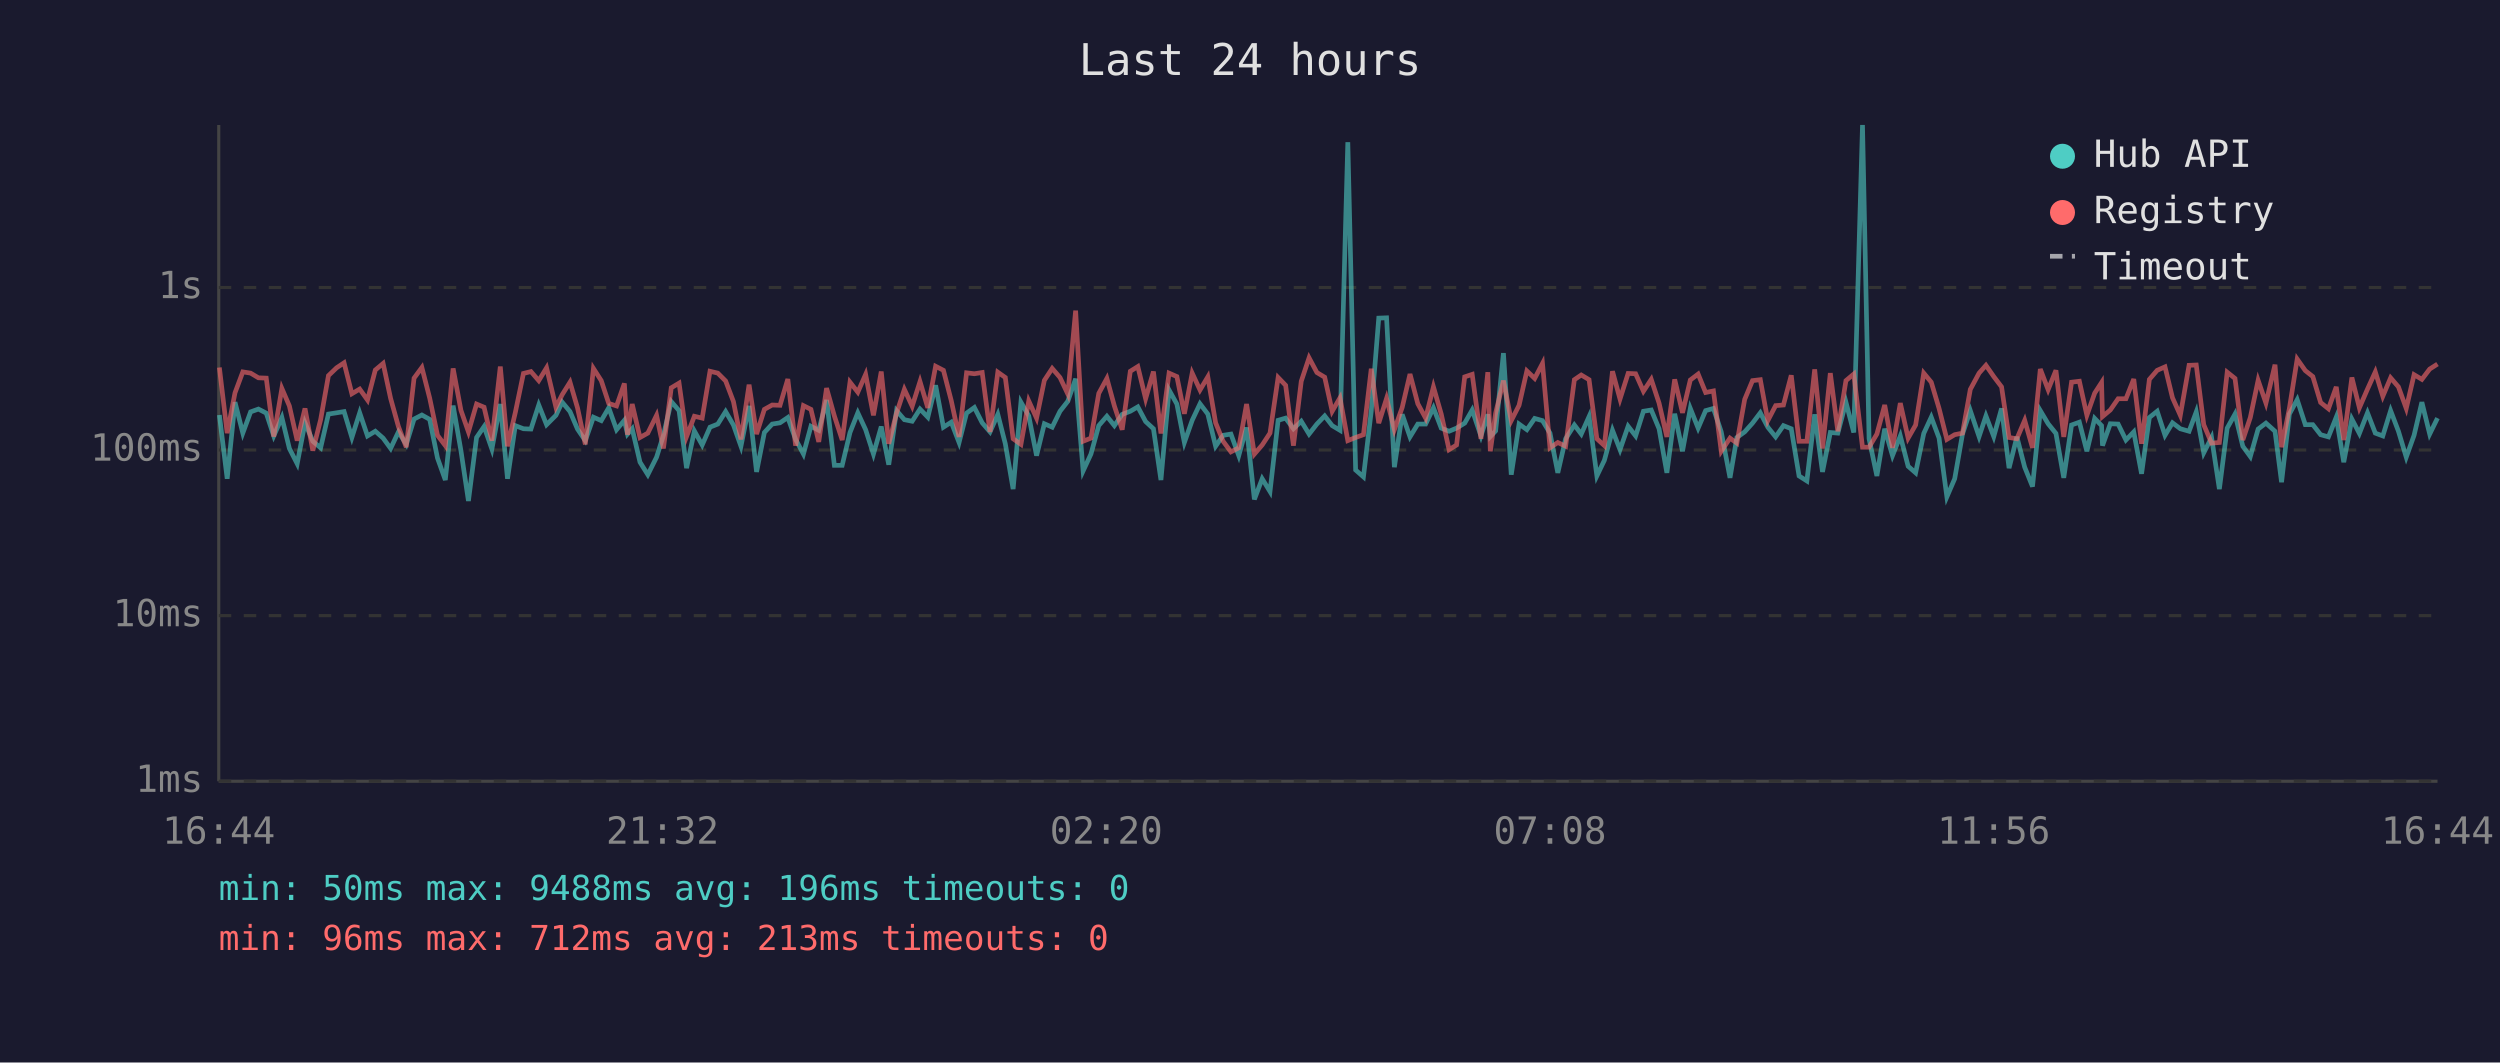
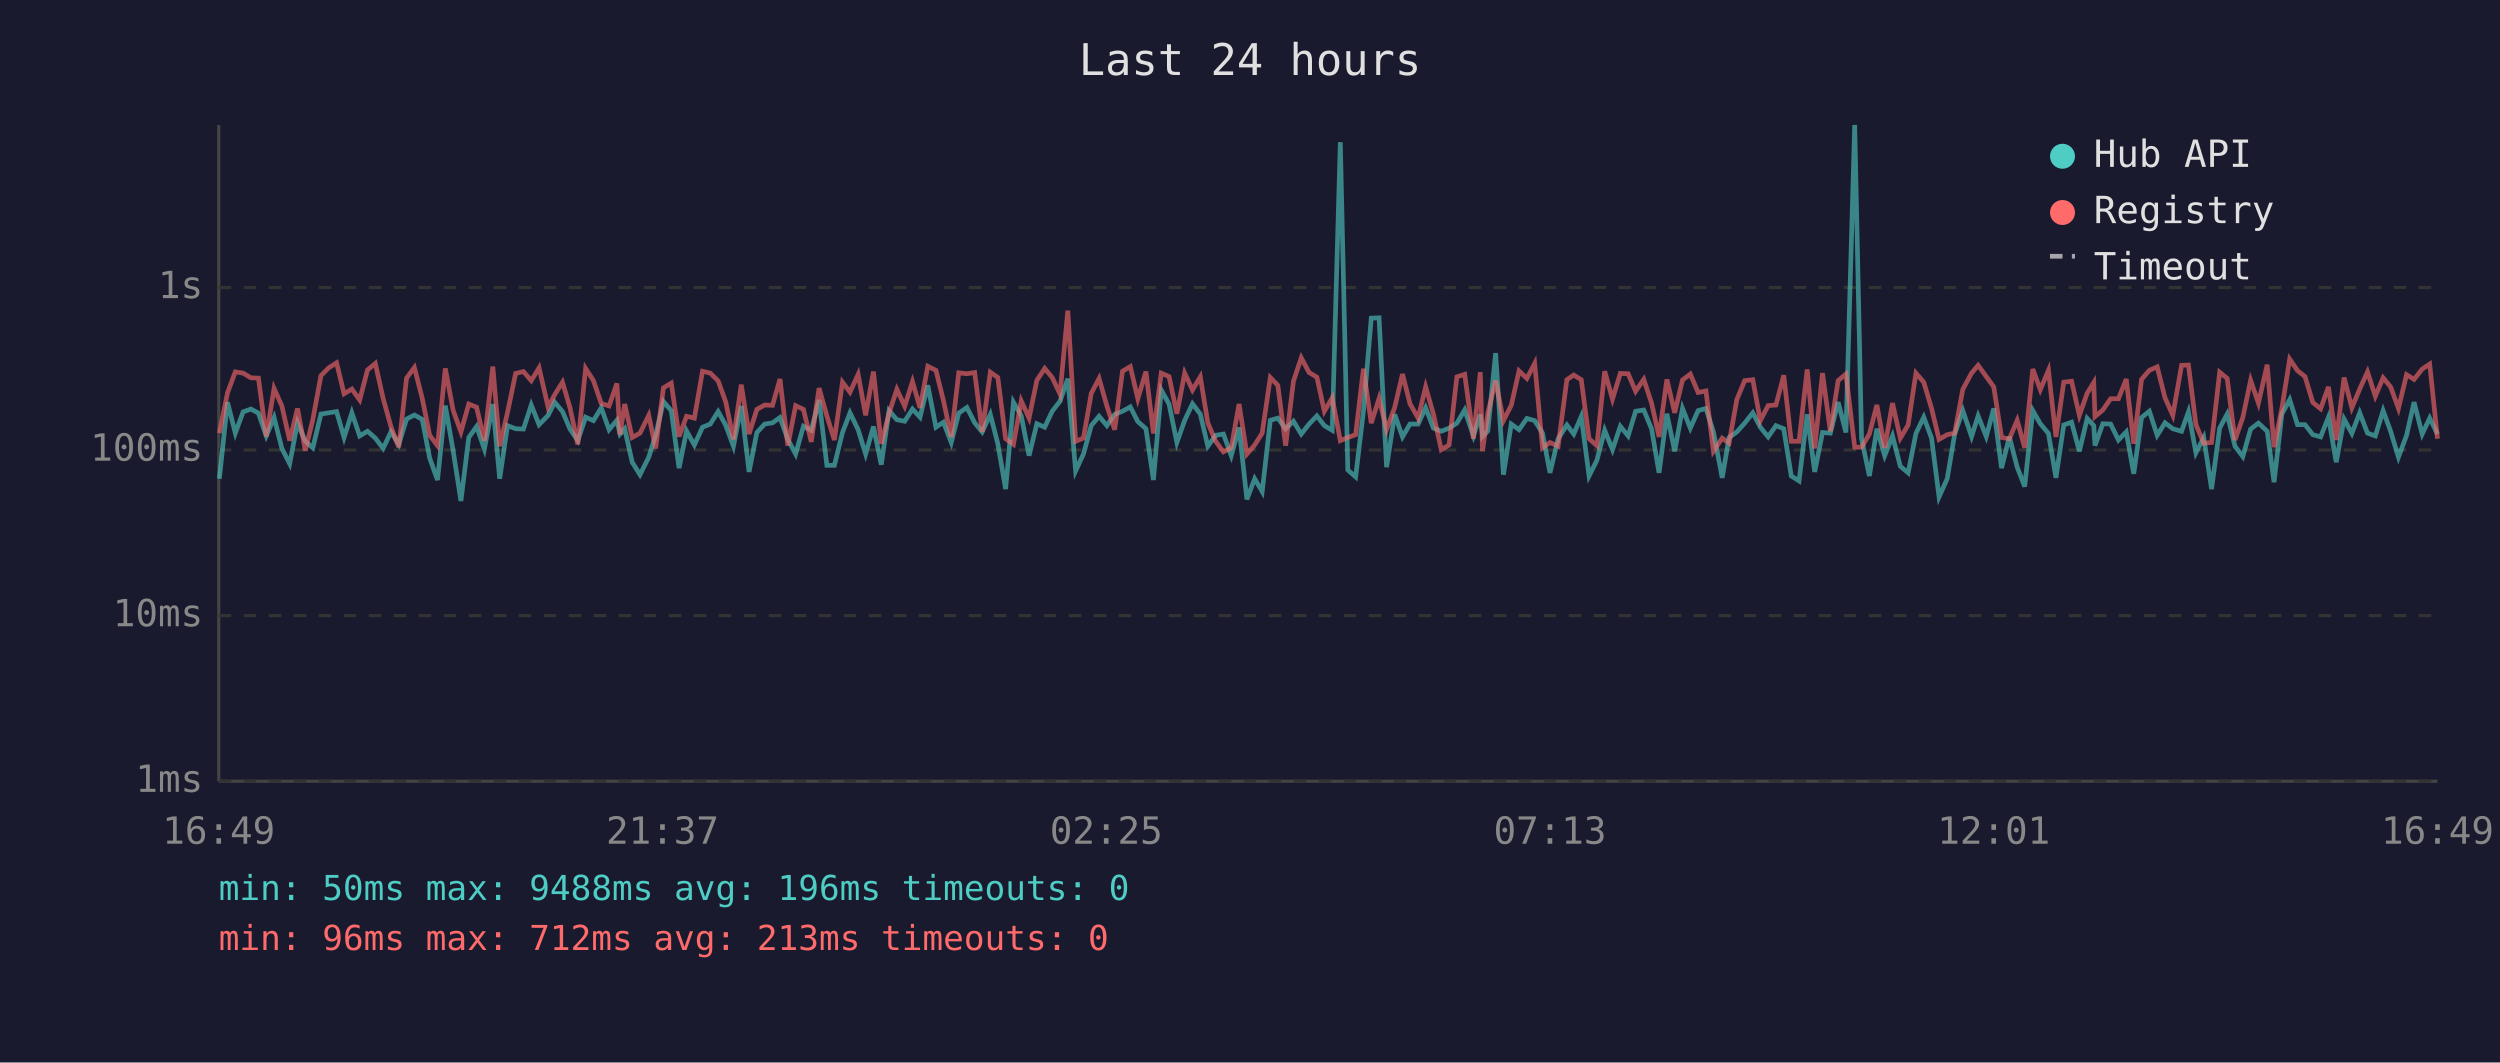
<svg xmlns="http://www.w3.org/2000/svg" viewBox="0 0 800 340" font-family="monospace" font-size="12">
  <rect width="800" height="340" fill="#1a1a2e" />
  <text x="400" y="24" fill="#e0e0e0" font-size="14" text-anchor="middle">Last 24 hours</text>
  <line x1="70" y1="40" x2="70" y2="250" stroke="#444" stroke-width="1" />
  <line x1="70" y1="250" x2="780" y2="250" stroke="#444" stroke-width="1" />
  <line x1="70" y1="250" x2="780" y2="250" stroke="#333" stroke-width="1" stroke-dasharray="4" />
  <text x="65" y="250" fill="#888" text-anchor="end" dominant-baseline="middle">1ms</text>
  <line x1="70" y1="197" x2="780" y2="197" stroke="#333" stroke-width="1" stroke-dasharray="4" />
  <text x="65" y="197" fill="#888" text-anchor="end" dominant-baseline="middle">10ms</text>
  <line x1="70" y1="144" x2="780" y2="144" stroke="#333" stroke-width="1" stroke-dasharray="4" />
  <text x="65" y="144" fill="#888" text-anchor="end" dominant-baseline="middle">100ms</text>
  <line x1="70" y1="92" x2="780" y2="92" stroke="#333" stroke-width="1" stroke-dasharray="4" />
  <text x="65" y="92" fill="#888" text-anchor="end" dominant-baseline="middle">1s</text>
-   <text x="70" y="270" fill="#888" text-anchor="middle">16:44</text>
-   <text x="212" y="270" fill="#888" text-anchor="middle">21:32</text>
-   <text x="354" y="270" fill="#888" text-anchor="middle">02:20</text>
-   <text x="496" y="270" fill="#888" text-anchor="middle">07:08</text>
-   <text x="638" y="270" fill="#888" text-anchor="middle">11:56</text>
-   <text x="780" y="270" fill="#888" text-anchor="middle">16:44</text>
-   <polyline points="70.2,132.8 72.7,153.2 75.2,128.7 77.7,138.6 80.2,131.8 82.7,130.9 85.2,132.2 87.6,139.5 90.2,133.6 92.6,143.5 95.1,148.4 97.6,135.3 100.1,141.2 102.6,143.3 105.1,132.5 107.7,132.1 110.1,131.7 112.6,140.0 115.1,132.1 117.6,139.5 120.1,138.0 122.6,140.2 125.0,143.5 127.5,138.2 130.0,142.2 132.5,134.1 135.0,132.8 137.5,134.2 140.0,146.6 142.5,153.6 145.0,129.8 147.5,144.2 149.9,160.3 152.5,140.0 154.9,136.5 157.4,143.7 160.1,129.3 162.4,153.2 164.9,136.2 167.5,137.2 169.9,137.3 172.4,129.6 174.9,135.9 177.9,132.9 179.9,128.7 182.4,131.7 184.8,137.3 187.3,141.0 189.9,133.5 192.4,134.6 194.8,130.5 197.3,137.5 199.8,134.5 200.8,138.9 202.3,137.2 204.8,147.9 207.3,151.9 210.1,146.3 212.3,139.3 214.8,128.5 217.3,131.4 219.7,149.8 222.2,137.9 224.7,142.4 227.2,136.7 229.7,135.7 232.2,131.7 234.7,136.0 237.1,142.8 239.7,129.9 242.1,151.0 244.6,138.4 247.1,135.7 249.6,135.3 252.1,133.6 254.6,140.6 257.1,145.3 259.5,136.4 262.0,137.7 264.5,128.0 267.0,148.9 269.5,148.9 272.0,138.4 274.5,132.1 277.0,137.5 279.5,145.3 282.0,136.5 284.4,148.7 286.9,131.4 289.4,134.3 291.9,134.8 294.4,130.9 296.9,133.5 299.4,123.3 301.9,136.7 304.4,135.1 306.9,141.6 309.3,132.2 311.8,130.4 314.3,135.3 316.8,138.2 319.3,132.6 321.7,142.0 324.2,156.5 326.7,128.7 329.2,133.1 331.7,145.8 334.2,135.6 336.7,136.7 339.2,131.6 341.7,128.4 344.2,121.2 346.6,150.7 349.1,145.3 351.6,136.2 354.2,133.2 356.6,136.2 359.1,132.6 361.7,131.6 364.1,130.2 366.6,134.9 369.1,137.2 371.5,153.6 374.1,124.8 376.6,129.3 379.0,141.6 381.5,134.5 384.0,129.2 386.5,132.5 389.0,142.8 391.4,139.3 393.9,138.9 396.4,145.8 398.9,136.8 401.4,159.8 403.9,153.2 406.4,157.3 409.0,134.5 411.4,133.8 413.9,137.2 416.4,134.8 418.9,138.9 421.4,135.7 423.9,133.1 426.3,136.2 428.8,137.7 431.3,45.5 433.8,150.4 436.3,152.6 438.8,131.6 441.2,101.8 443.7,101.7 446.2,149.5 448.7,132.6 451.2,139.8 453.7,135.7 456.2,135.7 458.7,130.5 461.2,137.0 463.7,138.0 466.1,137.0 468.7,135.4 471.1,131.2 473.9,139.5 476.1,132.6 476.9,139.7 478.6,137.9 481.1,113.0 483.6,151.9 486.1,135.7 488.6,137.5 491.1,133.9 493.6,134.6 496.0,138.6 498.5,151.3 501.0,140.4 503.8,136.0 506.0,138.9 508.5,133.3 511.0,152.3 513.4,147.3 516.0,137.7 518.4,143.9 521.0,136.4 523.4,139.5 525.9,131.6 528.4,131.2 530.9,137.2 533.4,151.3 535.9,132.4 538.4,144.4 540.9,130.7 543.4,137.0 545.8,131.4 548.3,130.7 550.8,138.2 553.6,152.9 555.8,140.0 558.3,138.2 560.8,135.4 563.3,132.1 565.7,136.7 568.2,139.8 570.7,136.2 573.2,137.2 575.7,152.3 578.2,153.9 580.7,132.6 583.2,151.0 585.7,138.4 588.1,138.6 590.7,128.7 593.2,138.4 596.0,40.0 598.1,140.4 600.6,152.3 603.1,137.2 605.6,145.8 608.1,139.5 610.6,149.2 613.0,151.3 615.6,138.7 618.0,133.5 620.5,140.2 623.0,159.0 625.5,153.2 628.0,138.9 630.5,131.4 633.3,139.7 635.5,133.1 638.0,139.7 640.5,130.7 642.9,149.8 645.4,139.8 647.9,149.5 650.4,155.7 652.9,131.4 655.4,135.6 657.9,138.7 660.4,152.9 662.9,136.0 665.4,135.1 667.8,144.4 670.3,133.9 672.5,136.2 672.8,142.6 675.3,135.6 677.8,135.7 680.3,140.8 682.8,138.2 685.3,151.6 687.8,133.6 690.3,131.6 692.8,139.3 695.2,135.3 697.7,137.2 700.5,138.0 702.8,131.8 705.2,144.9 707.7,140.0 710.2,156.5 712.7,137.0 715.2,132.5 717.7,142.8 720.1,146.1 722.6,137.3 725.1,135.4 728.0,138.0 730.1,154.3 732.6,132.5 735.1,127.9 737.7,135.9 740.1,135.9 742.6,139.1 745.1,139.8 747.6,133.5 750.0,147.9 752.6,134.1 755.0,138.7 757.6,132.1 760.1,138.6 762.5,139.5 765.0,131.4 767.5,138.0 770.0,146.3 772.5,139.3 775.0,128.7 777.5,138.9 780.0,133.8" fill="none" stroke="#4ecdc4" stroke-width="1.5" opacity="0.6" />
-   <polyline points="70.2,117.6 72.7,138.6 75.2,125.7 77.7,119.0 80.2,119.4 82.7,120.9 85.2,121.0 87.6,139.7 90.2,124.3 92.6,129.9 95.1,141.0 97.6,130.7 100.1,144.2 102.6,134.3 105.1,120.2 107.7,117.7 110.1,116.1 112.6,126.0 115.1,124.5 117.6,128.0 120.1,118.4 122.6,116.3 125.0,127.5 127.5,136.5 130.0,143.1 132.5,121.0 135.0,117.6 137.5,127.4 140.0,139.3 142.5,142.6 145.0,117.9 147.5,131.3 149.9,138.2 152.5,129.3 154.9,130.3 157.4,141.0 160.1,117.3 162.4,142.8 164.9,132.0 167.5,119.5 169.9,118.9 172.4,121.8 174.9,117.7 177.9,130.3 179.9,126.3 182.4,122.3 184.8,130.5 187.3,142.2 189.9,117.9 192.4,121.8 194.8,129.1 197.3,129.9 199.8,122.7 200.8,139.1 202.3,129.3 204.8,140.0 207.3,138.6 210.1,132.9 212.3,143.5 214.8,124.1 217.3,122.6 219.7,139.7 222.2,133.2 224.7,133.8 227.2,118.8 229.7,119.4 232.2,121.9 234.7,128.5 237.1,140.6 239.7,123.1 242.1,138.9 244.6,131.0 247.1,129.6 249.6,129.7 252.1,121.3 254.6,142.6 257.1,129.8 259.5,131.0 262.0,141.4 264.5,124.2 267.0,133.1 269.5,140.8 272.0,122.3 274.5,125.5 277.0,119.8 279.5,132.9 282.0,118.9 284.4,142.0 286.9,132.2 289.4,124.6 291.9,130.0 294.4,122.1 296.9,130.5 299.4,117.2 301.9,118.5 304.4,128.2 306.9,139.8 309.3,119.3 311.8,119.6 314.3,119.2 316.8,138.2 319.3,119.1 321.7,120.8 324.2,140.4 326.7,142.2 329.2,128.3 331.7,133.8 334.2,121.7 336.7,117.9 339.2,120.8 341.7,126.1 344.2,99.4 346.6,141.2 349.1,140.2 351.6,125.9 354.2,121.1 356.6,129.9 359.1,137.5 361.7,118.8 364.1,117.3 366.6,127.6 369.1,118.9 371.5,138.7 374.1,119.4 376.6,120.5 379.0,132.4 381.5,119.4 384.0,124.8 386.5,120.6 389.0,135.3 391.4,141.2 393.9,144.6 396.4,143.3 398.9,129.3 401.4,145.3 403.9,142.4 406.4,138.6 409.0,120.8 411.4,123.3 413.9,142.6 416.4,122.0 418.9,114.5 421.4,119.2 423.9,120.7 426.3,131.6 428.8,127.3 431.3,141.0 433.8,140.0 436.3,139.1 438.8,118.0 441.2,135.4 443.7,127.5 446.2,137.5 448.7,130.4 451.2,119.7 453.7,129.2 456.2,133.8 458.7,123.8 461.2,132.5 463.7,143.9 466.1,142.4 468.7,120.6 471.1,119.8 473.9,140.4 476.1,119.1 476.9,144.4 478.6,132.2 481.1,121.8 483.6,134.6 486.1,129.7 488.6,118.7 491.1,121.1 493.6,116.3 496.0,143.3 498.5,141.6 501.0,142.8 503.8,121.5 506.0,120.0 508.5,121.5 511.0,140.4 513.4,142.6 516.0,118.8 518.4,127.7 521.0,119.5 523.4,119.6 525.9,125.2 528.4,121.4 530.9,129.0 533.4,139.8 535.9,121.4 538.4,132.1 540.9,121.6 543.4,119.7 545.8,125.6 548.3,125.1 550.8,144.4 553.6,140.2 555.8,141.8 558.3,127.8 560.8,121.8 563.3,121.5 565.7,134.6 568.2,129.8 570.7,129.6 573.2,120.1 575.7,141.2 578.2,141.2 580.7,118.2 583.2,143.5 585.7,119.4 588.1,138.0 590.7,121.8 593.2,119.7 596.0,143.1 598.1,143.1 600.6,138.9 603.1,129.6 605.6,143.3 608.1,129.0 610.6,140.2 613.0,136.0 615.6,119.4 618.0,122.3 620.5,130.7 623.0,140.6 625.5,139.1 628.0,138.6 630.5,124.6 633.3,119.4 635.5,116.9 638.0,120.5 640.5,123.8 642.9,140.0 645.4,140.4 647.9,134.5 650.4,143.3 652.9,118.1 655.4,124.7 657.9,118.5 660.4,139.8 662.9,122.3 665.4,122.0 667.8,132.9 670.3,125.8 672.5,122.4 672.8,133.3 675.3,131.2 677.8,127.6 680.3,127.6 682.8,121.3 685.3,142.0 687.8,121.4 690.3,118.5 692.8,117.4 695.2,127.3 697.7,132.9 700.5,116.9 702.8,116.8 705.2,135.9 707.7,141.8 710.2,141.6 712.7,119.1 715.2,121.1 717.7,140.8 720.1,133.6 722.6,121.7 725.1,129.0 728.0,116.7 730.1,143.1 732.6,130.7 735.1,114.9 737.7,118.6 740.1,120.5 742.6,128.8 745.1,130.8 747.6,123.8 750.0,140.8 752.6,120.8 755.0,130.5 757.6,124.5 760.1,119.0 762.5,126.8 765.0,120.9 767.5,123.8 770.0,130.7 772.5,119.9 775.0,121.4 777.5,118.1 780.0,116.5" fill="none" stroke="#ff6b6b" stroke-width="1.5" opacity="0.6" />
+   <text x="70" y="270" fill="#888" text-anchor="middle">16:49</text>
+   <text x="212" y="270" fill="#888" text-anchor="middle">21:37</text>
+   <text x="354" y="270" fill="#888" text-anchor="middle">02:25</text>
+   <text x="496" y="270" fill="#888" text-anchor="middle">07:13</text>
+   <text x="638" y="270" fill="#888" text-anchor="middle">12:01</text>
+   <text x="780" y="270" fill="#888" text-anchor="middle">16:49</text>
+   <polyline points="70.2,153.2 72.8,128.7 75.3,138.6 77.8,131.8 80.3,130.9 82.7,132.2 85.2,139.5 87.7,133.6 90.2,143.5 92.7,148.4 95.2,135.3 97.7,141.2 100.1,143.3 102.7,132.5 105.2,132.1 107.7,131.7 110.1,140.0 112.6,132.1 115.1,139.5 117.6,138.0 120.1,140.2 122.6,143.5 125.1,138.2 127.6,142.2 130.1,134.1 132.6,132.8 135.1,134.2 137.5,146.6 140.0,153.6 142.5,129.8 145.0,144.2 147.5,160.3 150.0,140.0 152.5,136.5 155.0,143.7 157.7,129.3 159.9,153.2 162.4,136.2 165.0,137.2 167.5,137.3 170.0,129.6 172.5,135.9 175.4,132.9 177.5,128.7 180.0,131.7 182.4,137.3 184.9,141.0 187.4,133.5 189.9,134.6 192.4,130.5 194.9,137.5 197.4,134.5 198.4,138.9 199.9,137.2 202.3,147.9 204.8,151.9 207.6,146.3 209.8,139.3 212.3,128.5 214.8,131.4 217.3,149.8 219.7,137.9 222.2,142.4 224.8,136.7 227.3,135.7 229.8,131.7 232.2,136.0 234.7,142.8 237.2,129.9 239.7,151.0 242.2,138.4 244.7,135.7 247.2,135.3 249.6,133.6 252.1,140.6 254.6,145.3 257.1,136.4 259.6,137.7 262.1,128.0 264.6,148.9 267.0,148.9 269.6,138.4 272.0,132.1 274.6,137.5 277.0,145.3 279.5,136.5 282.0,148.7 284.5,131.4 287.0,134.3 289.5,134.8 292.0,130.9 294.4,133.5 296.9,123.3 299.5,136.7 301.9,135.1 304.4,141.6 306.8,132.2 309.4,130.4 311.9,135.3 314.3,138.2 316.9,132.6 319.3,142.0 321.8,156.5 324.3,128.7 326.8,133.1 329.3,145.8 331.8,135.6 334.3,136.7 336.7,131.6 339.2,128.4 341.7,121.2 344.2,150.7 346.7,145.3 349.2,136.2 351.7,133.2 354.2,136.2 356.7,132.6 359.2,131.6 361.7,130.2 364.1,134.9 366.7,137.2 369.1,153.6 371.6,124.8 374.1,129.3 376.6,141.6 379.1,134.5 381.6,129.2 384.1,132.5 386.5,142.8 389.0,139.3 391.5,138.9 394.0,145.8 396.5,136.8 399.0,159.8 401.5,153.2 403.9,157.3 406.5,134.5 408.9,133.8 411.4,137.2 413.9,134.8 416.4,138.9 418.9,135.7 421.4,133.1 423.8,136.2 426.3,137.7 428.9,45.5 431.3,150.4 433.8,152.6 436.3,131.6 438.8,101.8 441.3,101.7 443.7,149.5 446.3,132.6 448.8,139.8 451.2,135.7 453.8,135.7 456.2,130.5 458.7,137.0 461.2,138.0 463.7,137.0 466.2,135.4 468.7,131.2 471.5,139.5 473.7,132.6 474.4,139.7 476.1,137.9 478.6,113.0 481.1,151.9 483.6,135.7 486.1,137.5 488.6,133.9 491.1,134.6 493.6,138.6 496.0,151.3 498.6,140.4 501.4,136.0 503.6,138.9 506.0,133.3 508.5,152.3 511.0,147.3 513.5,137.7 516.0,143.9 518.5,136.4 521.0,139.5 523.4,131.6 526.0,131.2 528.5,137.2 530.9,151.3 533.4,132.4 535.9,144.4 538.4,130.7 540.9,137.0 543.4,131.4 545.9,130.7 548.3,138.2 551.1,152.9 553.3,140.0 555.8,138.2 558.3,135.4 560.9,132.1 563.3,136.7 565.8,139.8 568.3,136.2 570.8,137.2 573.2,152.3 575.7,153.9 578.3,132.6 580.7,151.0 583.2,138.4 585.7,138.6 588.2,128.7 590.7,138.4 593.5,40.0 595.7,140.4 598.2,152.3 600.6,137.2 603.1,145.8 605.6,139.5 608.1,149.2 610.6,151.3 613.1,138.7 615.6,133.5 618.1,140.2 620.5,159.0 623.1,153.2 625.5,138.9 628.1,131.4 630.9,139.7 633.0,133.1 635.6,139.7 638.0,130.7 640.5,149.8 643.0,139.8 645.5,149.5 647.9,155.7 650.5,131.4 652.9,135.6 655.5,138.7 657.9,152.9 660.4,136.0 662.9,135.1 665.4,144.4 667.9,133.9 670.0,136.2 670.4,142.6 672.9,135.6 675.4,135.7 677.9,140.8 680.4,138.2 682.8,151.6 685.3,133.6 687.8,131.6 690.3,139.3 692.8,135.3 695.3,137.2 698.1,138.0 700.3,131.8 702.7,144.9 705.2,140.0 707.7,156.5 710.3,137.0 712.7,132.5 715.2,142.8 717.7,146.1 720.2,137.3 722.7,135.4 725.5,138.0 727.7,154.3 730.2,132.5 732.7,127.9 735.2,135.9 737.6,135.9 740.1,139.1 742.6,139.8 745.1,133.5 747.6,147.9 750.1,134.1 752.6,138.7 755.1,132.1 757.6,138.6 760.1,139.5 762.6,131.4 765.0,138.0 767.5,146.3 770.1,139.3 772.5,128.7 775.1,138.9 777.5,133.8 780.0,138.9" fill="none" stroke="#4ecdc4" stroke-width="1.5" opacity="0.6" />
+   <polyline points="70.2,138.6 72.8,125.7 75.3,119.0 77.8,119.4 80.3,120.9 82.7,121.0 85.2,139.7 87.7,124.3 90.2,129.9 92.7,141.0 95.2,130.7 97.7,144.2 100.1,134.3 102.7,120.2 105.2,117.7 107.7,116.1 110.1,126.0 112.6,124.5 115.1,128.0 117.6,118.4 120.1,116.3 122.6,127.5 125.1,136.5 127.6,143.1 130.1,121.0 132.6,117.6 135.1,127.4 137.5,139.3 140.0,142.6 142.5,117.9 145.0,131.3 147.5,138.2 150.0,129.3 152.5,130.3 155.0,141.0 157.7,117.3 159.9,142.8 162.4,132.0 165.0,119.5 167.5,118.9 170.0,121.8 172.5,117.7 175.4,130.3 177.5,126.3 180.0,122.3 182.4,130.5 184.9,142.2 187.4,117.9 189.9,121.8 192.4,129.1 194.9,129.9 197.4,122.7 198.4,139.1 199.9,129.3 202.3,140.0 204.8,138.6 207.6,132.9 209.8,143.5 212.3,124.1 214.8,122.6 217.3,139.7 219.7,133.2 222.2,133.8 224.8,118.8 227.3,119.4 229.8,121.9 232.2,128.5 234.7,140.6 237.2,123.1 239.7,138.9 242.2,131.0 244.7,129.6 247.2,129.7 249.6,121.3 252.1,142.6 254.6,129.8 257.1,131.0 259.6,141.4 262.1,124.2 264.6,133.1 267.0,140.8 269.6,122.3 272.0,125.5 274.6,119.8 277.0,132.9 279.5,118.9 282.0,142.0 284.5,132.2 287.0,124.6 289.5,130.0 292.0,122.1 294.4,130.5 296.9,117.2 299.5,118.5 301.9,128.2 304.4,139.8 306.8,119.3 309.4,119.6 311.9,119.2 314.3,138.2 316.9,119.1 319.3,120.8 321.8,140.4 324.3,142.2 326.8,128.3 329.3,133.8 331.8,121.7 334.3,117.9 336.7,120.8 339.2,126.1 341.7,99.4 344.2,141.2 346.7,140.2 349.2,125.9 351.7,121.1 354.2,129.9 356.7,137.5 359.2,118.8 361.7,117.3 364.1,127.6 366.7,118.9 369.1,138.7 371.6,119.4 374.1,120.5 376.6,132.4 379.1,119.4 381.6,124.8 384.1,120.6 386.5,135.3 389.0,141.2 391.5,144.6 394.0,143.3 396.5,129.3 399.0,145.3 401.5,142.4 403.9,138.6 406.5,120.8 408.9,123.3 411.4,142.6 413.9,122.0 416.4,114.5 418.9,119.2 421.4,120.7 423.8,131.6 426.3,127.3 428.9,141.0 431.3,140.0 433.8,139.1 436.3,118.0 438.8,135.4 441.3,127.5 443.7,137.5 446.3,130.4 448.8,119.7 451.2,129.2 453.8,133.8 456.2,123.8 458.7,132.5 461.2,143.9 463.7,142.4 466.2,120.6 468.7,119.8 471.5,140.4 473.7,119.1 474.4,144.4 476.1,132.2 478.6,121.8 481.1,134.6 483.6,129.7 486.1,118.7 488.6,121.1 491.1,116.3 493.6,143.3 496.0,141.6 498.6,142.8 501.4,121.5 503.6,120.0 506.0,121.5 508.5,140.4 511.0,142.6 513.5,118.8 516.0,127.7 518.5,119.5 521.0,119.6 523.4,125.2 526.0,121.4 528.5,129.0 530.9,139.8 533.4,121.4 535.9,132.1 538.4,121.6 540.9,119.7 543.4,125.6 545.9,125.1 548.3,144.4 551.1,140.2 553.3,141.8 555.8,127.8 558.3,121.8 560.9,121.5 563.3,134.6 565.8,129.8 568.3,129.6 570.8,120.1 573.2,141.2 575.7,141.2 578.3,118.2 580.7,143.5 583.2,119.4 585.7,138.0 588.2,121.8 590.7,119.7 593.5,143.1 595.7,143.1 598.2,138.9 600.6,129.6 603.1,143.3 605.6,129.0 608.1,140.2 610.6,136.0 613.1,119.4 615.6,122.3 618.1,130.7 620.5,140.6 623.1,139.1 625.5,138.6 628.1,124.6 630.9,119.4 633.0,116.9 635.6,120.5 638.0,123.8 640.5,140.0 643.0,140.4 645.5,134.5 647.9,143.3 650.5,118.1 652.9,124.7 655.5,118.5 657.9,139.8 660.4,122.3 662.9,122.0 665.4,132.9 667.9,125.8 670.0,122.4 670.4,133.3 672.9,131.2 675.4,127.6 677.9,127.6 680.4,121.3 682.8,142.0 685.3,121.4 687.8,118.5 690.3,117.4 692.8,127.3 695.3,132.9 698.1,116.9 700.3,116.8 702.7,135.9 705.2,141.8 707.7,141.6 710.3,119.1 712.7,121.1 715.2,140.8 717.7,133.6 720.2,121.7 722.7,129.0 725.5,116.7 727.7,143.1 730.2,130.7 732.7,114.9 735.2,118.6 737.6,120.5 740.1,128.8 742.6,130.8 745.1,123.8 747.6,140.8 750.1,120.8 752.6,130.5 755.1,124.5 757.6,119.0 760.1,126.8 762.6,120.9 765.0,123.8 767.5,130.7 770.1,119.9 772.5,121.4 775.1,118.1 777.5,116.5 780.0,140.4" fill="none" stroke="#ff6b6b" stroke-width="1.5" opacity="0.6" />
  <circle cx="660" cy="50" r="4" fill="#4ecdc4" />
  <text x="670" y="50" fill="#e0e0e0" dominant-baseline="middle">Hub API</text>
  <circle cx="660" cy="68" r="4" fill="#ff6b6b" />
  <text x="670" y="68" fill="#e0e0e0" dominant-baseline="middle">Registry</text>
  <line x1="656" y1="82" x2="664" y2="82" stroke="#e0e0e0" stroke-width="1.5" stroke-dasharray="4,3" opacity="0.7" />
  <text x="670" y="86" fill="#e0e0e0" dominant-baseline="middle">Timeout</text>
  <text x="70" y="288" fill="#4ecdc4" font-size="11">min: 50ms  max: 9488ms  avg: 196ms  timeouts: 0</text>
  <text x="70" y="304" fill="#ff6b6b" font-size="11">min: 96ms  max: 712ms  avg: 213ms  timeouts: 0</text>
</svg>
